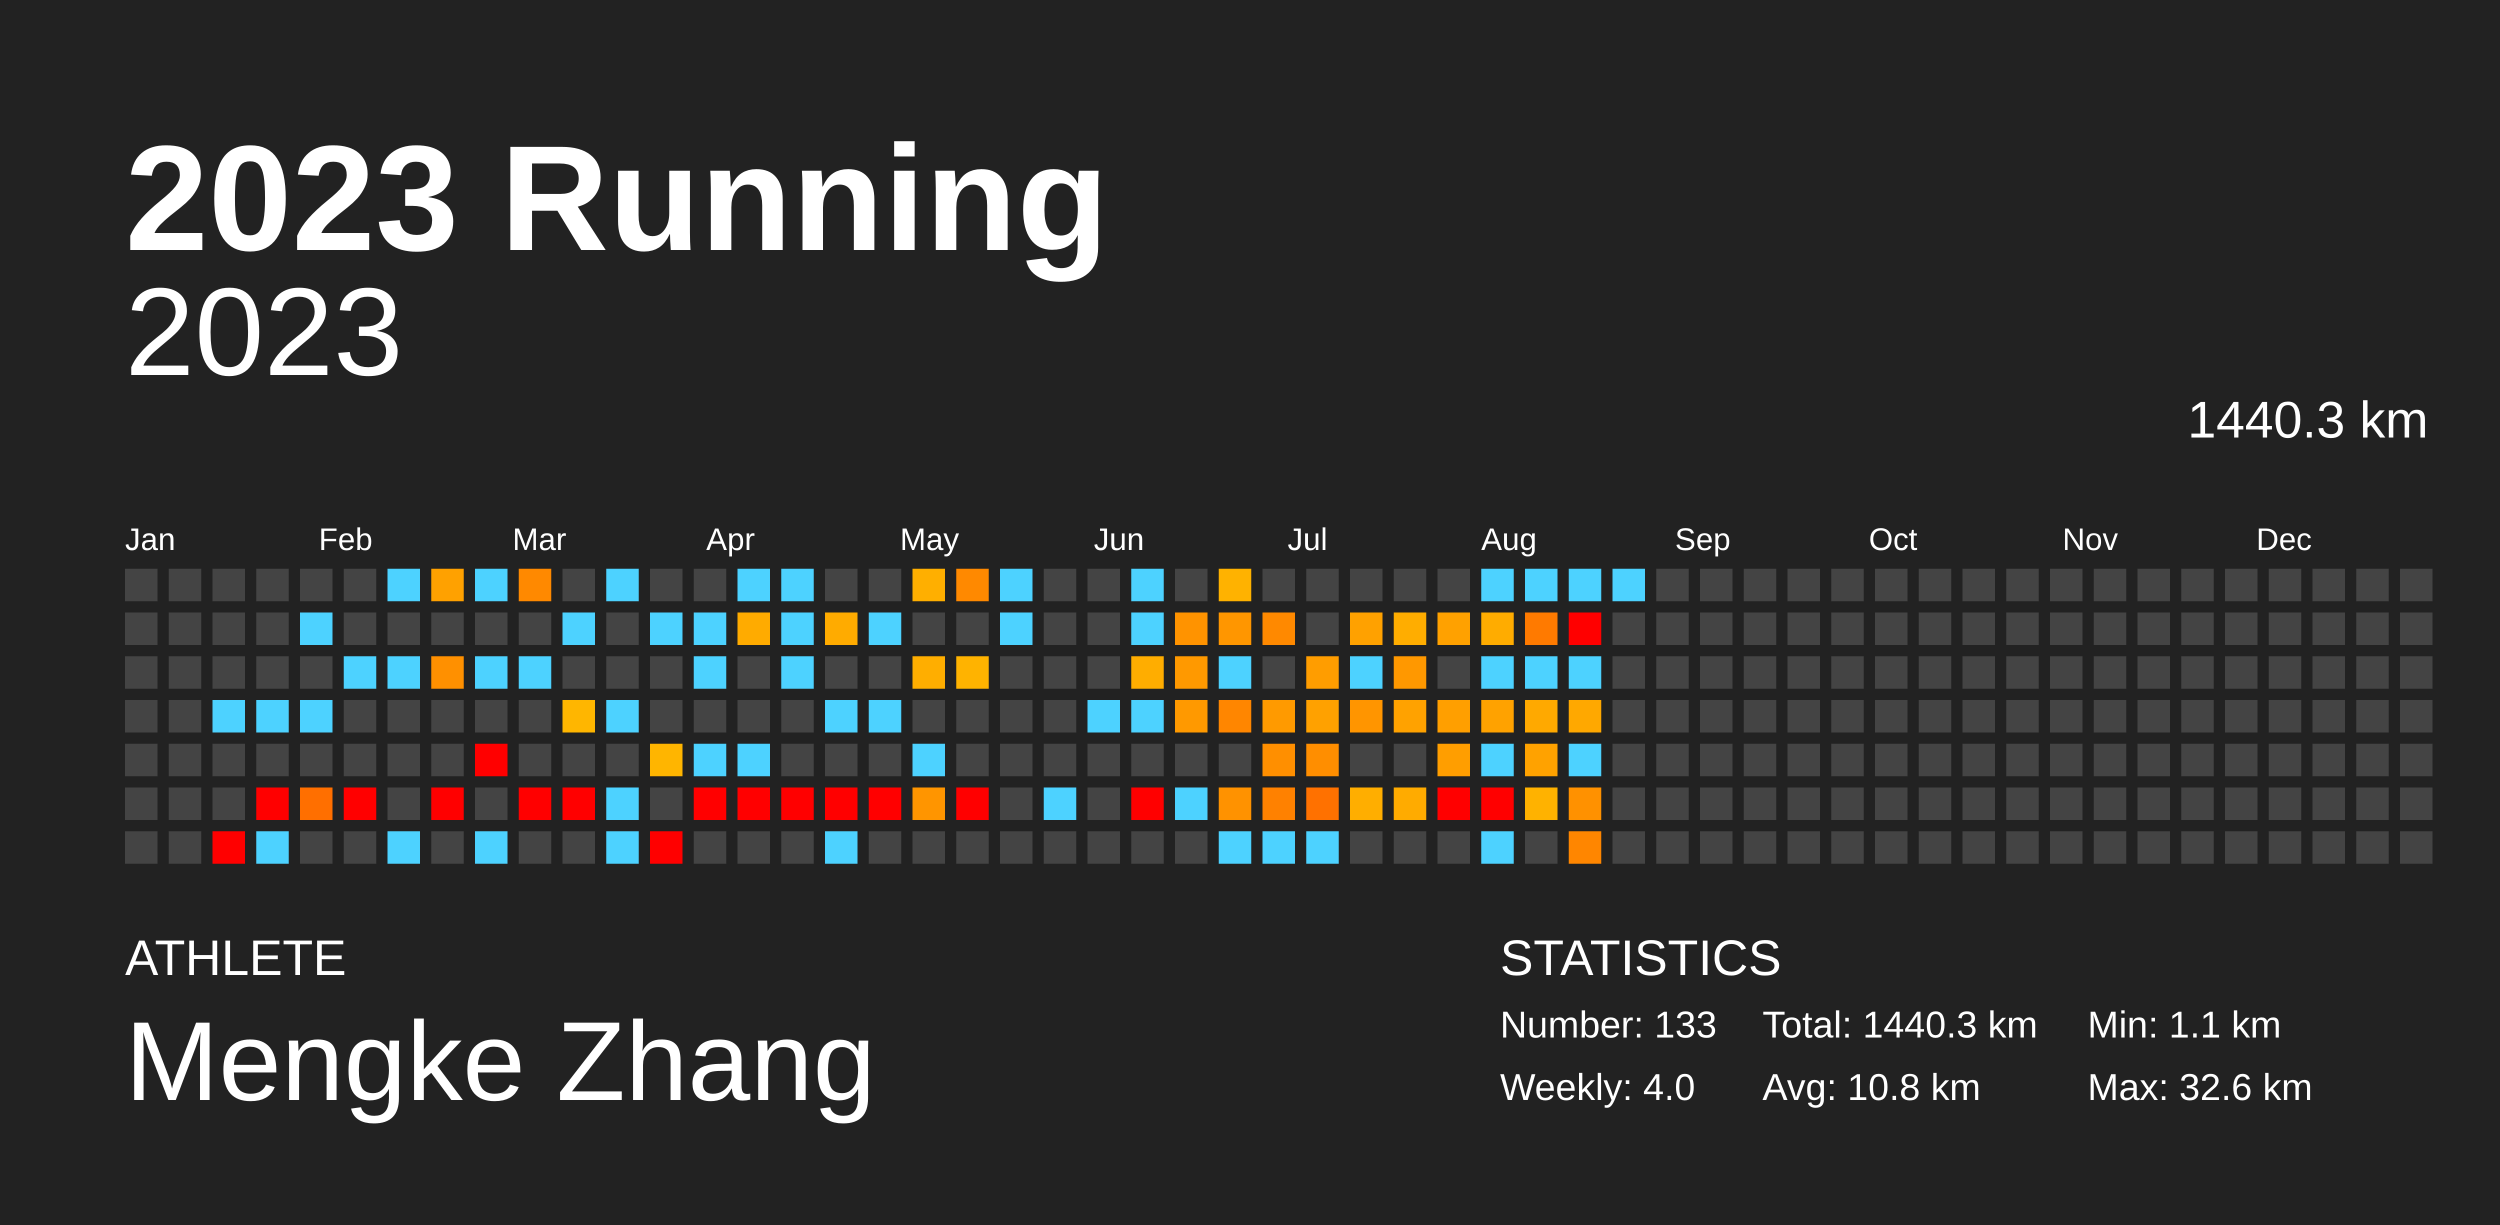
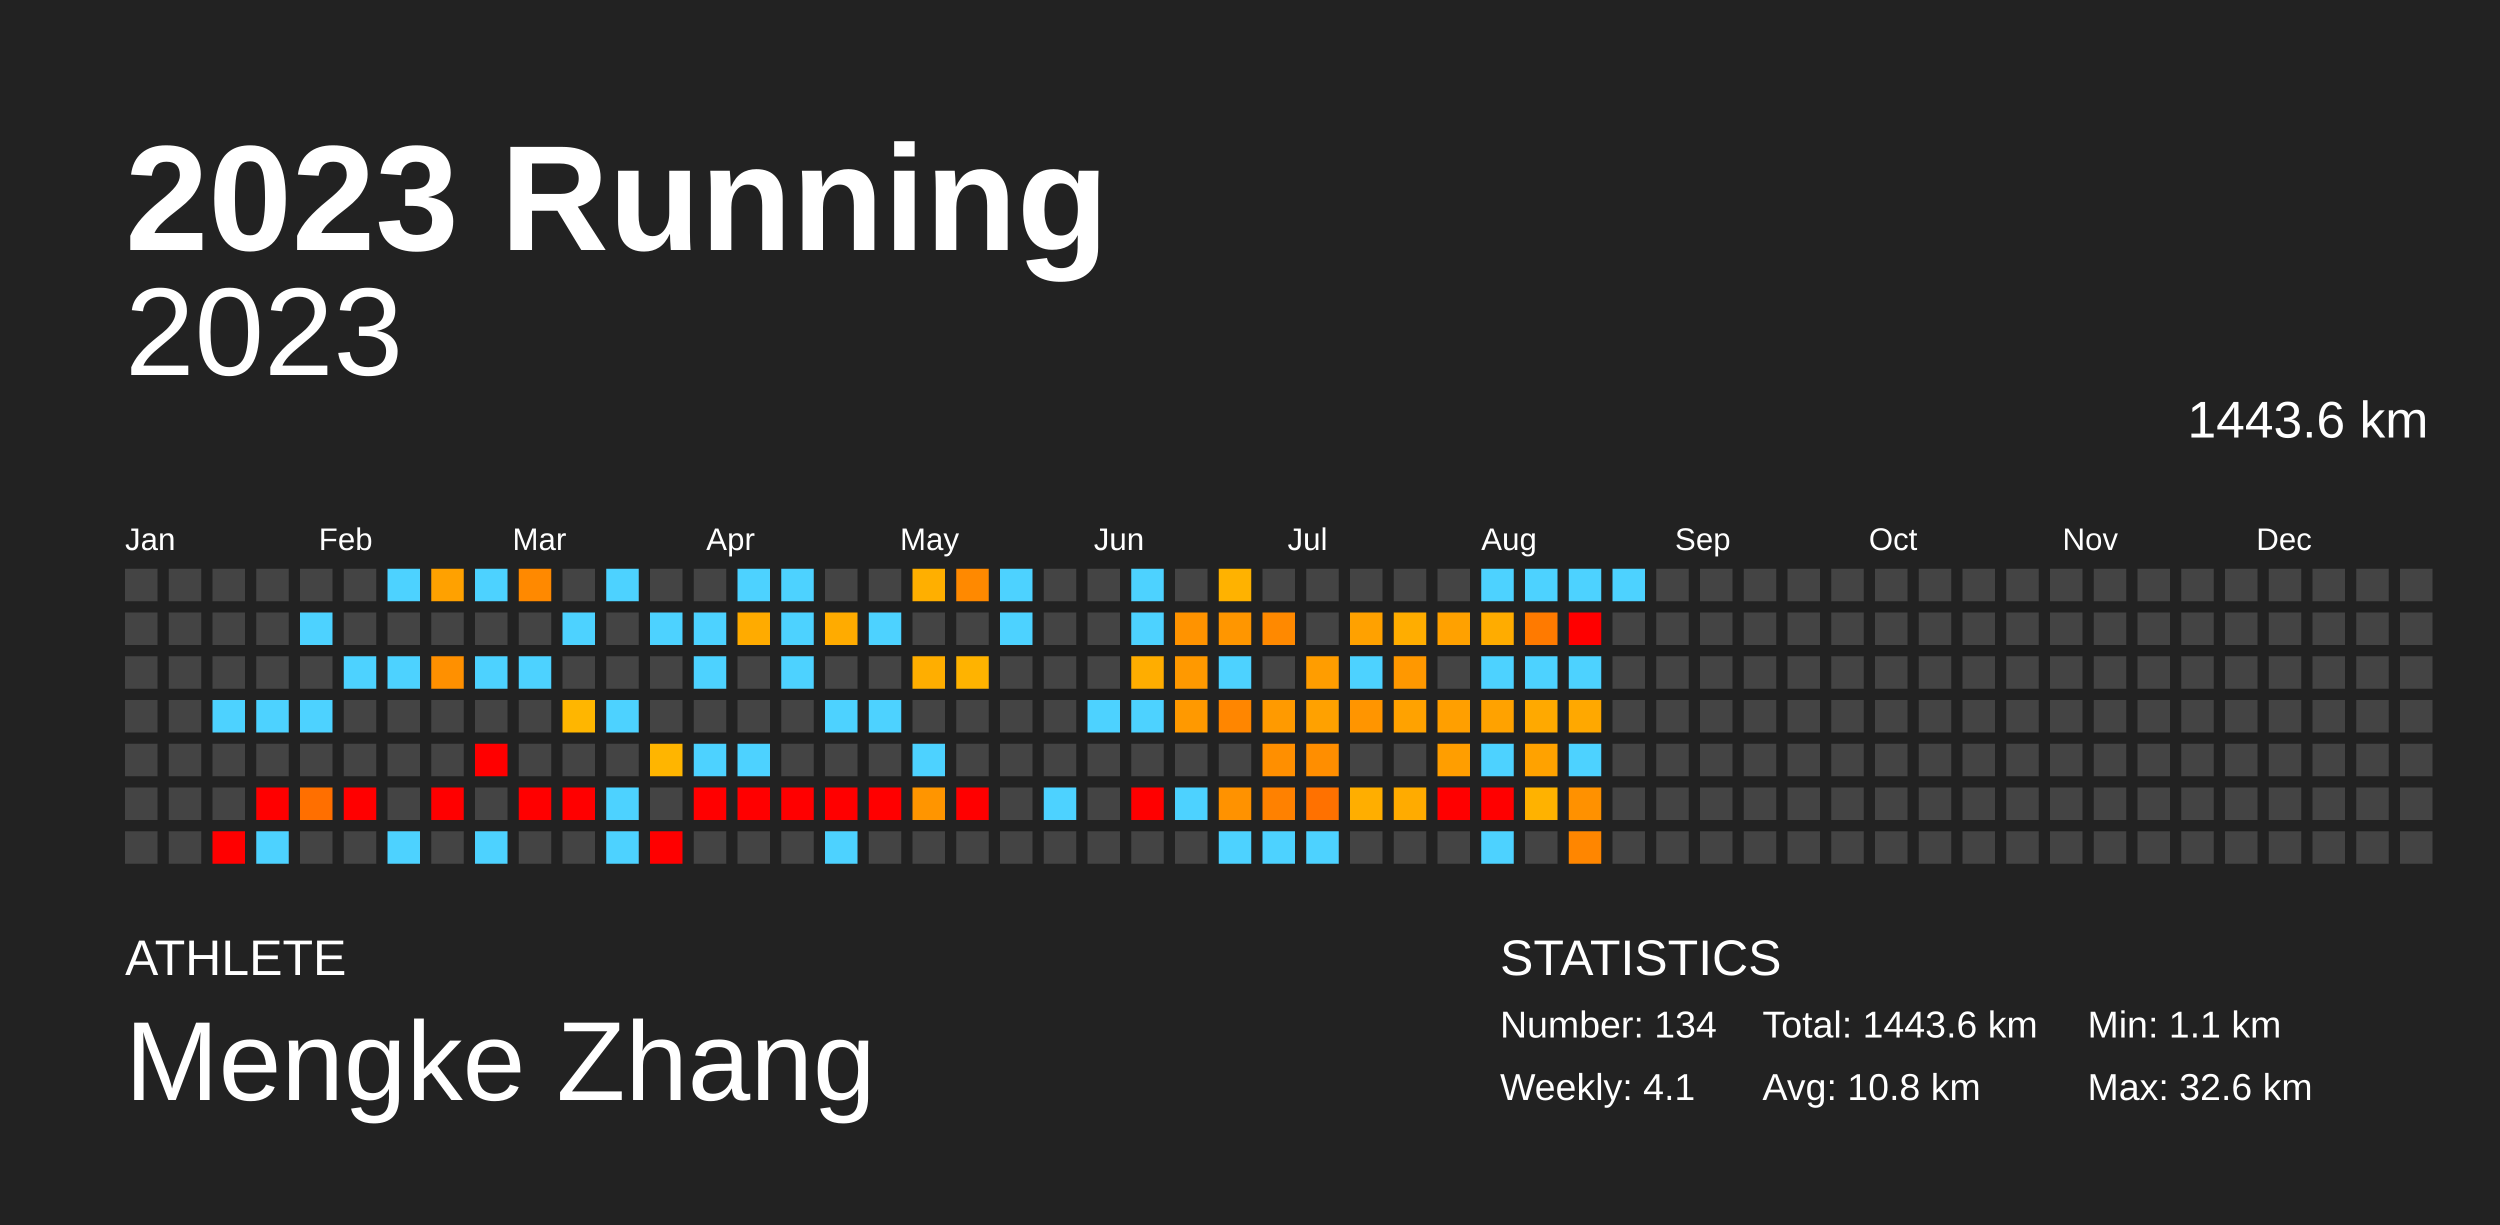
<svg xmlns="http://www.w3.org/2000/svg" baseProfile="full" height="98mm" version="1.1" viewBox="0,0,200,98" width="200mm">
  <defs />
  <rect fill="#222222" height="98" width="200" x="0" y="0" />
  <text fill="#FFFFFF" style="font-size:12px; font-family:Arial; font-weight:bold;" x="10" y="20">2023 Running</text>
  <text fill="#FFFFFF" style="font-size:4px; font-family:Arial" x="10" y="78">ATHLETE</text>
  <text fill="#FFFFFF" style="font-size:9px; font-family:Arial" x="10" y="88">Mengke Zhang</text>
  <text fill="#FFFFFF" style="font-size:4px; font-family:Arial" x="120" y="78">STATISTICS</text>
-   <text fill="#FFFFFF" style="font-size:3px; font-family:Arial" x="120" y="83">Number: 133</text>
-   <text fill="#FFFFFF" style="font-size:3px; font-family:Arial" x="120" y="88">Weekly: 4.0</text>
-   <text fill="#FFFFFF" style="font-size:3px; font-family:Arial" x="141" y="83">Total: 1440.3 km</text>
+   <text fill="#FFFFFF" style="font-size:3px; font-family:Arial" x="120" y="83">Number: 134</text>
+   <text fill="#FFFFFF" style="font-size:3px; font-family:Arial" x="120" y="88">Weekly: 4.1</text>
+   <text fill="#FFFFFF" style="font-size:3px; font-family:Arial" x="141" y="83">Total: 1443.6 km</text>
  <text fill="#FFFFFF" style="font-size:3px; font-family:Arial" x="141" y="88">Avg: 10.8 km</text>
  <text fill="#FFFFFF" style="font-size:3px; font-family:Arial" x="167" y="83">Min: 1.1 km</text>
  <text fill="#FFFFFF" style="font-size:3px; font-family:Arial" x="167" y="88">Max: 32.6 km</text>
  <text alignment-baseline="hanging" fill="#FFFFFF" style="font-size:10.0px; font-family:Arial;" x="10" y="30">2023</text>
-   <text alignment-baseline="hanging" fill="#FFFFFF" style="font-size:4.125px; font-family:Arial;" x="175" y="35">1440.3 km</text>
+   <text alignment-baseline="hanging" fill="#FFFFFF" style="font-size:4.125px; font-family:Arial;" x="175" y="35">1443.6 km</text>
  <text fill="#FFFFFF" style="font-size:2.5px; font-family:Arial" x="10.0" y="44">Jan</text>
  <text fill="#FFFFFF" style="font-size:2.5px; font-family:Arial" x="25.5" y="44">Feb</text>
  <text fill="#FFFFFF" style="font-size:2.5px; font-family:Arial" x="41.0" y="44">Mar</text>
  <text fill="#FFFFFF" style="font-size:2.5px; font-family:Arial" x="56.5" y="44">Apr</text>
  <text fill="#FFFFFF" style="font-size:2.5px; font-family:Arial" x="72.0" y="44">May</text>
  <text fill="#FFFFFF" style="font-size:2.5px; font-family:Arial" x="87.5" y="44">Jun</text>
  <text fill="#FFFFFF" style="font-size:2.5px; font-family:Arial" x="103.0" y="44">Jul</text>
  <text fill="#FFFFFF" style="font-size:2.5px; font-family:Arial" x="118.5" y="44">Aug</text>
  <text fill="#FFFFFF" style="font-size:2.5px; font-family:Arial" x="134.0" y="44">Sep</text>
  <text fill="#FFFFFF" style="font-size:2.5px; font-family:Arial" x="149.5" y="44">Oct</text>
  <text fill="#FFFFFF" style="font-size:2.5px; font-family:Arial" x="165.0" y="44">Nov</text>
  <text fill="#FFFFFF" style="font-size:2.5px; font-family:Arial" x="180.5" y="44">Dec</text>
  <rect fill="#444444" height="2.6" width="2.6" x="10.0" y="45.5" />
  <rect fill="#444444" height="2.6" width="2.6" x="10.0" y="49.0" />
  <rect fill="#444444" height="2.6" width="2.6" x="10.0" y="52.5" />
  <rect fill="#444444" height="2.6" width="2.6" x="10.0" y="56.0" />
  <rect fill="#444444" height="2.6" width="2.6" x="10.0" y="59.5" />
  <rect fill="#444444" height="2.6" width="2.6" x="10.0" y="63.0" />
  <rect fill="#444444" height="2.6" width="2.6" x="10.0" y="66.5" />
  <rect fill="#444444" height="2.6" width="2.6" x="13.5" y="45.5" />
  <rect fill="#444444" height="2.6" width="2.6" x="13.5" y="49.0" />
  <rect fill="#444444" height="2.6" width="2.6" x="13.5" y="52.5" />
  <rect fill="#444444" height="2.6" width="2.6" x="13.5" y="56.0" />
  <rect fill="#444444" height="2.6" width="2.6" x="13.5" y="59.5" />
  <rect fill="#444444" height="2.6" width="2.6" x="13.5" y="63.0" />
  <rect fill="#444444" height="2.6" width="2.6" x="13.5" y="66.5" />
  <rect fill="#444444" height="2.6" width="2.6" x="17.0" y="45.5" />
  <rect fill="#444444" height="2.6" width="2.6" x="17.0" y="49.0" />
  <rect fill="#444444" height="2.6" width="2.6" x="17.0" y="52.5" />
  <rect fill="#4dd2ff" height="2.6" width="2.6" x="17.0" y="56.0" />
  <rect fill="#444444" height="2.6" width="2.6" x="17.0" y="59.5" />
  <rect fill="#444444" height="2.6" width="2.6" x="17.0" y="63.0" />
  <rect fill="red" height="2.6" width="2.6" x="17.0" y="66.5" />
  <rect fill="#444444" height="2.6" width="2.6" x="20.5" y="45.5" />
  <rect fill="#444444" height="2.6" width="2.6" x="20.5" y="49.0" />
  <rect fill="#444444" height="2.6" width="2.6" x="20.5" y="52.5" />
  <rect fill="#4dd2ff" height="2.6" width="2.6" x="20.5" y="56.0" />
  <rect fill="#444444" height="2.6" width="2.6" x="20.5" y="59.5" />
  <rect fill="red" height="2.6" width="2.6" x="20.5" y="63.0" />
  <rect fill="#4dd2ff" height="2.6" width="2.6" x="20.5" y="66.5" />
  <rect fill="#444444" height="2.6" width="2.6" x="24.0" y="45.5" />
  <rect fill="#4dd2ff" height="2.6" width="2.6" x="24.0" y="49.0" />
  <rect fill="#444444" height="2.6" width="2.6" x="24.0" y="52.5" />
  <rect fill="#4dd2ff" height="2.6" width="2.6" x="24.0" y="56.0" />
  <rect fill="#444444" height="2.6" width="2.6" x="24.0" y="59.5" />
  <rect fill="#ff6f00" height="2.6" width="2.6" x="24.0" y="63.0" />
  <rect fill="#444444" height="2.6" width="2.6" x="24.0" y="66.5" />
  <rect fill="#444444" height="2.6" width="2.6" x="27.5" y="45.5" />
  <rect fill="#444444" height="2.6" width="2.6" x="27.5" y="49.0" />
  <rect fill="#4dd2ff" height="2.6" width="2.6" x="27.5" y="52.5" />
  <rect fill="#444444" height="2.6" width="2.6" x="27.5" y="56.0" />
  <rect fill="#444444" height="2.6" width="2.6" x="27.5" y="59.5" />
  <rect fill="red" height="2.6" width="2.6" x="27.5" y="63.0" />
  <rect fill="#444444" height="2.6" width="2.6" x="27.5" y="66.5" />
  <rect fill="#4dd2ff" height="2.6" width="2.6" x="31.0" y="45.5" />
  <rect fill="#444444" height="2.6" width="2.6" x="31.0" y="49.0" />
  <rect fill="#4dd2ff" height="2.6" width="2.6" x="31.0" y="52.5" />
  <rect fill="#444444" height="2.6" width="2.6" x="31.0" y="56.0" />
  <rect fill="#444444" height="2.6" width="2.6" x="31.0" y="59.5" />
  <rect fill="#444444" height="2.6" width="2.6" x="31.0" y="63.0" />
  <rect fill="#4dd2ff" height="2.6" width="2.6" x="31.0" y="66.5" />
  <rect fill="#ffa100" height="2.6" width="2.6" x="34.5" y="45.5" />
  <rect fill="#444444" height="2.6" width="2.6" x="34.5" y="49.0" />
  <rect fill="#ff9000" height="2.6" width="2.6" x="34.5" y="52.5" />
  <rect fill="#444444" height="2.6" width="2.6" x="34.5" y="56.0" />
  <rect fill="#444444" height="2.6" width="2.6" x="34.5" y="59.5" />
  <rect fill="red" height="2.6" width="2.6" x="34.5" y="63.0" />
  <rect fill="#444444" height="2.6" width="2.6" x="34.5" y="66.5" />
  <rect fill="#4dd2ff" height="2.6" width="2.6" x="38.0" y="45.5" />
  <rect fill="#444444" height="2.6" width="2.6" x="38.0" y="49.0" />
  <rect fill="#4dd2ff" height="2.6" width="2.6" x="38.0" y="52.5" />
  <rect fill="#444444" height="2.6" width="2.6" x="38.0" y="56.0" />
  <rect fill="red" height="2.6" width="2.6" x="38.0" y="59.5" />
  <rect fill="#444444" height="2.6" width="2.6" x="38.0" y="63.0" />
  <rect fill="#4dd2ff" height="2.6" width="2.6" x="38.0" y="66.5" />
  <rect fill="#ff8900" height="2.6" width="2.6" x="41.5" y="45.5" />
  <rect fill="#444444" height="2.6" width="2.6" x="41.5" y="49.0" />
  <rect fill="#4dd2ff" height="2.6" width="2.6" x="41.5" y="52.5" />
  <rect fill="#444444" height="2.6" width="2.6" x="41.5" y="56.0" />
  <rect fill="#444444" height="2.6" width="2.6" x="41.5" y="59.5" />
  <rect fill="red" height="2.6" width="2.6" x="41.5" y="63.0" />
  <rect fill="#444444" height="2.6" width="2.6" x="41.5" y="66.5" />
  <rect fill="#444444" height="2.6" width="2.6" x="45.0" y="45.5" />
  <rect fill="#4dd2ff" height="2.6" width="2.6" x="45.0" y="49.0" />
  <rect fill="#444444" height="2.6" width="2.6" x="45.0" y="52.5" />
  <rect fill="#ffb600" height="2.6" width="2.6" x="45.0" y="56.0" />
  <rect fill="#444444" height="2.6" width="2.6" x="45.0" y="59.5" />
  <rect fill="red" height="2.6" width="2.6" x="45.0" y="63.0" />
  <rect fill="#444444" height="2.6" width="2.6" x="45.0" y="66.5" />
  <rect fill="#4dd2ff" height="2.6" width="2.6" x="48.5" y="45.5" />
  <rect fill="#444444" height="2.6" width="2.6" x="48.5" y="49.0" />
  <rect fill="#444444" height="2.6" width="2.6" x="48.5" y="52.5" />
  <rect fill="#4dd2ff" height="2.6" width="2.6" x="48.5" y="56.0" />
  <rect fill="#444444" height="2.6" width="2.6" x="48.5" y="59.5" />
  <rect fill="#4dd2ff" height="2.6" width="2.6" x="48.5" y="63.0" />
  <rect fill="#4dd2ff" height="2.6" width="2.6" x="48.5" y="66.5" />
  <rect fill="#444444" height="2.6" width="2.6" x="52.0" y="45.5" />
  <rect fill="#4dd2ff" height="2.6" width="2.6" x="52.0" y="49.0" />
  <rect fill="#444444" height="2.6" width="2.6" x="52.0" y="52.5" />
  <rect fill="#444444" height="2.6" width="2.6" x="52.0" y="56.0" />
  <rect fill="#ffb500" height="2.6" width="2.6" x="52.0" y="59.5" />
  <rect fill="#444444" height="2.6" width="2.6" x="52.0" y="63.0" />
  <rect fill="red" height="2.6" width="2.6" x="52.0" y="66.5" />
  <rect fill="#444444" height="2.6" width="2.6" x="55.5" y="45.5" />
  <rect fill="#4dd2ff" height="2.6" width="2.6" x="55.5" y="49.0" />
  <rect fill="#4dd2ff" height="2.6" width="2.6" x="55.5" y="52.5" />
  <rect fill="#444444" height="2.6" width="2.6" x="55.5" y="56.0" />
  <rect fill="#4dd2ff" height="2.6" width="2.6" x="55.5" y="59.5" />
  <rect fill="red" height="2.6" width="2.6" x="55.5" y="63.0" />
  <rect fill="#444444" height="2.6" width="2.6" x="55.5" y="66.5" />
  <rect fill="#4dd2ff" height="2.6" width="2.6" x="59.0" y="45.5" />
  <rect fill="#ffab00" height="2.6" width="2.6" x="59.0" y="49.0" />
  <rect fill="#444444" height="2.6" width="2.6" x="59.0" y="52.5" />
  <rect fill="#444444" height="2.6" width="2.6" x="59.0" y="56.0" />
  <rect fill="#4dd2ff" height="2.6" width="2.6" x="59.0" y="59.5" />
  <rect fill="red" height="2.6" width="2.6" x="59.0" y="63.0" />
  <rect fill="#444444" height="2.6" width="2.6" x="59.0" y="66.5" />
  <rect fill="#4dd2ff" height="2.6" width="2.6" x="62.5" y="45.5" />
  <rect fill="#4dd2ff" height="2.6" width="2.6" x="62.5" y="49.0" />
  <rect fill="#4dd2ff" height="2.6" width="2.6" x="62.5" y="52.5" />
  <rect fill="#444444" height="2.6" width="2.6" x="62.5" y="56.0" />
  <rect fill="#444444" height="2.6" width="2.6" x="62.5" y="59.5" />
  <rect fill="red" height="2.6" width="2.6" x="62.5" y="63.0" />
  <rect fill="#444444" height="2.6" width="2.6" x="62.5" y="66.5" />
  <rect fill="#444444" height="2.6" width="2.6" x="66.0" y="45.5" />
  <rect fill="#ffab00" height="2.6" width="2.6" x="66.0" y="49.0" />
  <rect fill="#444444" height="2.6" width="2.6" x="66.0" y="52.5" />
  <rect fill="#4dd2ff" height="2.6" width="2.6" x="66.0" y="56.0" />
  <rect fill="#444444" height="2.6" width="2.6" x="66.0" y="59.5" />
  <rect fill="red" height="2.6" width="2.6" x="66.0" y="63.0" />
  <rect fill="#4dd2ff" height="2.6" width="2.6" x="66.0" y="66.5" />
  <rect fill="#444444" height="2.6" width="2.6" x="69.5" y="45.5" />
  <rect fill="#4dd2ff" height="2.6" width="2.6" x="69.5" y="49.0" />
  <rect fill="#444444" height="2.6" width="2.6" x="69.5" y="52.5" />
  <rect fill="#4dd2ff" height="2.6" width="2.6" x="69.5" y="56.0" />
  <rect fill="#444444" height="2.6" width="2.6" x="69.5" y="59.5" />
  <rect fill="red" height="2.6" width="2.6" x="69.5" y="63.0" />
  <rect fill="#444444" height="2.6" width="2.6" x="69.5" y="66.5" />
  <rect fill="#ffaf00" height="2.6" width="2.6" x="73.0" y="45.5" />
  <rect fill="#444444" height="2.6" width="2.6" x="73.0" y="49.0" />
  <rect fill="#ffae00" height="2.6" width="2.6" x="73.0" y="52.5" />
  <rect fill="#444444" height="2.6" width="2.6" x="73.0" y="56.0" />
  <rect fill="#4dd2ff" height="2.6" width="2.6" x="73.0" y="59.5" />
  <rect fill="#ff9500" height="2.6" width="2.6" x="73.0" y="63.0" />
  <rect fill="#444444" height="2.6" width="2.6" x="73.0" y="66.5" />
  <rect fill="#ff8900" height="2.6" width="2.6" x="76.5" y="45.5" />
  <rect fill="#444444" height="2.6" width="2.6" x="76.5" y="49.0" />
  <rect fill="#ffb300" height="2.6" width="2.6" x="76.5" y="52.5" />
  <rect fill="#444444" height="2.6" width="2.6" x="76.5" y="56.0" />
  <rect fill="#444444" height="2.6" width="2.6" x="76.5" y="59.5" />
  <rect fill="red" height="2.6" width="2.6" x="76.5" y="63.0" />
  <rect fill="#444444" height="2.6" width="2.6" x="76.5" y="66.5" />
  <rect fill="#4dd2ff" height="2.6" width="2.6" x="80.0" y="45.5" />
  <rect fill="#4dd2ff" height="2.6" width="2.6" x="80.0" y="49.0" />
  <rect fill="#444444" height="2.6" width="2.6" x="80.0" y="52.5" />
  <rect fill="#444444" height="2.6" width="2.6" x="80.0" y="56.0" />
  <rect fill="#444444" height="2.6" width="2.6" x="80.0" y="59.5" />
  <rect fill="#444444" height="2.6" width="2.6" x="80.0" y="63.0" />
  <rect fill="#444444" height="2.6" width="2.6" x="80.0" y="66.5" />
  <rect fill="#444444" height="2.6" width="2.6" x="83.5" y="45.5" />
  <rect fill="#444444" height="2.6" width="2.6" x="83.5" y="49.0" />
  <rect fill="#444444" height="2.6" width="2.6" x="83.5" y="52.5" />
  <rect fill="#444444" height="2.6" width="2.6" x="83.5" y="56.0" />
  <rect fill="#444444" height="2.6" width="2.6" x="83.5" y="59.5" />
  <rect fill="#4dd2ff" height="2.6" width="2.6" x="83.5" y="63.0" />
  <rect fill="#444444" height="2.6" width="2.6" x="83.5" y="66.5" />
  <rect fill="#444444" height="2.6" width="2.6" x="87.0" y="45.5" />
  <rect fill="#444444" height="2.6" width="2.6" x="87.0" y="49.0" />
  <rect fill="#444444" height="2.6" width="2.6" x="87.0" y="52.5" />
  <rect fill="#4dd2ff" height="2.6" width="2.6" x="87.0" y="56.0" />
  <rect fill="#444444" height="2.6" width="2.6" x="87.0" y="59.5" />
  <rect fill="#444444" height="2.6" width="2.6" x="87.0" y="63.0" />
  <rect fill="#444444" height="2.6" width="2.6" x="87.0" y="66.5" />
  <rect fill="#4dd2ff" height="2.6" width="2.6" x="90.5" y="45.5" />
  <rect fill="#4dd2ff" height="2.6" width="2.6" x="90.5" y="49.0" />
  <rect fill="#ffad00" height="2.6" width="2.6" x="90.5" y="52.5" />
  <rect fill="#4dd2ff" height="2.6" width="2.6" x="90.5" y="56.0" />
  <rect fill="#444444" height="2.6" width="2.6" x="90.5" y="59.5" />
  <rect fill="red" height="2.6" width="2.6" x="90.5" y="63.0" />
  <rect fill="#444444" height="2.6" width="2.6" x="90.5" y="66.5" />
  <rect fill="#444444" height="2.6" width="2.6" x="94.0" y="45.5" />
  <rect fill="#ff9300" height="2.6" width="2.6" x="94.0" y="49.0" />
  <rect fill="#ff9900" height="2.6" width="2.6" x="94.0" y="52.5" />
  <rect fill="#ff9900" height="2.6" width="2.6" x="94.0" y="56.0" />
  <rect fill="#444444" height="2.6" width="2.6" x="94.0" y="59.5" />
  <rect fill="#4dd2ff" height="2.6" width="2.6" x="94.0" y="63.0" />
  <rect fill="#444444" height="2.6" width="2.6" x="94.0" y="66.5" />
  <rect fill="#ffb200" height="2.6" width="2.6" x="97.5" y="45.5" />
  <rect fill="#ff9600" height="2.6" width="2.6" x="97.5" y="49.0" />
  <rect fill="#4dd2ff" height="2.6" width="2.6" x="97.5" y="52.5" />
  <rect fill="#ff8600" height="2.6" width="2.6" x="97.5" y="56.0" />
  <rect fill="#444444" height="2.6" width="2.6" x="97.5" y="59.5" />
  <rect fill="#ff9200" height="2.6" width="2.6" x="97.5" y="63.0" />
  <rect fill="#4dd2ff" height="2.6" width="2.6" x="97.5" y="66.5" />
  <rect fill="#444444" height="2.6" width="2.6" x="101.0" y="45.5" />
  <rect fill="#ff8900" height="2.6" width="2.6" x="101.0" y="49.0" />
  <rect fill="#444444" height="2.6" width="2.6" x="101.0" y="52.5" />
  <rect fill="#ff9a00" height="2.6" width="2.6" x="101.0" y="56.0" />
  <rect fill="#ff8f00" height="2.6" width="2.6" x="101.0" y="59.5" />
  <rect fill="#ff8100" height="2.6" width="2.6" x="101.0" y="63.0" />
  <rect fill="#4dd2ff" height="2.6" width="2.6" x="101.0" y="66.5" />
  <rect fill="#444444" height="2.6" width="2.6" x="104.5" y="45.5" />
  <rect fill="#444444" height="2.6" width="2.6" x="104.5" y="49.0" />
  <rect fill="#ff9d00" height="2.6" width="2.6" x="104.5" y="52.5" />
  <rect fill="#ffa100" height="2.6" width="2.6" x="104.5" y="56.0" />
  <rect fill="#ff8e00" height="2.6" width="2.6" x="104.5" y="59.5" />
  <rect fill="#ff7100" height="2.6" width="2.6" x="104.5" y="63.0" />
  <rect fill="#4dd2ff" height="2.6" width="2.6" x="104.5" y="66.5" />
  <rect fill="#444444" height="2.6" width="2.6" x="108.0" y="45.5" />
  <rect fill="#ffa100" height="2.6" width="2.6" x="108.0" y="49.0" />
  <rect fill="#4dd2ff" height="2.6" width="2.6" x="108.0" y="52.5" />
  <rect fill="#ff9500" height="2.6" width="2.6" x="108.0" y="56.0" />
  <rect fill="#444444" height="2.6" width="2.6" x="108.0" y="59.5" />
  <rect fill="#ffae00" height="2.6" width="2.6" x="108.0" y="63.0" />
  <rect fill="#444444" height="2.6" width="2.6" x="108.0" y="66.5" />
  <rect fill="#444444" height="2.6" width="2.6" x="111.5" y="45.5" />
  <rect fill="#ffad00" height="2.6" width="2.6" x="111.5" y="49.0" />
  <rect fill="#ff9800" height="2.6" width="2.6" x="111.5" y="52.5" />
  <rect fill="#ffa200" height="2.6" width="2.6" x="111.5" y="56.0" />
  <rect fill="#444444" height="2.6" width="2.6" x="111.5" y="59.5" />
  <rect fill="#ffab00" height="2.6" width="2.6" x="111.5" y="63.0" />
  <rect fill="#444444" height="2.6" width="2.6" x="111.5" y="66.5" />
  <rect fill="#444444" height="2.6" width="2.6" x="115.0" y="45.5" />
  <rect fill="#ffa100" height="2.6" width="2.6" x="115.0" y="49.0" />
  <rect fill="#444444" height="2.6" width="2.6" x="115.0" y="52.5" />
  <rect fill="#ff9f00" height="2.6" width="2.6" x="115.0" y="56.0" />
  <rect fill="#ff9e00" height="2.6" width="2.6" x="115.0" y="59.5" />
  <rect fill="red" height="2.6" width="2.6" x="115.0" y="63.0" />
  <rect fill="#444444" height="2.6" width="2.6" x="115.0" y="66.5" />
  <rect fill="#4dd2ff" height="2.6" width="2.6" x="118.5" y="45.5" />
  <rect fill="#ffac00" height="2.6" width="2.6" x="118.5" y="49.0" />
  <rect fill="#4dd2ff" height="2.6" width="2.6" x="118.5" y="52.5" />
  <rect fill="#ffa200" height="2.6" width="2.6" x="118.5" y="56.0" />
  <rect fill="#4dd2ff" height="2.6" width="2.6" x="118.5" y="59.5" />
  <rect fill="red" height="2.6" width="2.6" x="118.5" y="63.0" />
  <rect fill="#4dd2ff" height="2.6" width="2.6" x="118.5" y="66.5" />
  <rect fill="#4dd2ff" height="2.6" width="2.6" x="122.0" y="45.5" />
  <rect fill="#ff7a00" height="2.6" width="2.6" x="122.0" y="49.0" />
  <rect fill="#4dd2ff" height="2.6" width="2.6" x="122.0" y="52.5" />
  <rect fill="#ffa900" height="2.6" width="2.6" x="122.0" y="56.0" />
  <rect fill="#ffa200" height="2.6" width="2.6" x="122.0" y="59.5" />
  <rect fill="#ffb200" height="2.6" width="2.6" x="122.0" y="63.0" />
  <rect fill="#444444" height="2.6" width="2.6" x="122.0" y="66.5" />
  <rect fill="#4dd2ff" height="2.6" width="2.6" x="125.5" y="45.5" />
  <rect fill="red" height="2.6" width="2.6" x="125.5" y="49.0" />
  <rect fill="#4dd2ff" height="2.6" width="2.6" x="125.5" y="52.5" />
  <rect fill="#ffa800" height="2.6" width="2.6" x="125.5" y="56.0" />
  <rect fill="#4dd2ff" height="2.6" width="2.6" x="125.5" y="59.5" />
  <rect fill="#ff9100" height="2.6" width="2.6" x="125.5" y="63.0" />
  <rect fill="#ff8600" height="2.6" width="2.6" x="125.5" y="66.5" />
  <rect fill="#4dd2ff" height="2.6" width="2.6" x="129.0" y="45.5" />
  <rect fill="#444444" height="2.6" width="2.6" x="129.0" y="49.0" />
  <rect fill="#444444" height="2.6" width="2.6" x="129.0" y="52.5" />
  <rect fill="#444444" height="2.6" width="2.6" x="129.0" y="56.0" />
  <rect fill="#444444" height="2.6" width="2.6" x="129.0" y="59.5" />
  <rect fill="#444444" height="2.6" width="2.6" x="129.0" y="63.0" />
  <rect fill="#444444" height="2.6" width="2.6" x="129.0" y="66.5" />
  <rect fill="#444444" height="2.6" width="2.6" x="132.5" y="45.5" />
  <rect fill="#444444" height="2.6" width="2.6" x="132.5" y="49.0" />
  <rect fill="#444444" height="2.6" width="2.6" x="132.5" y="52.5" />
  <rect fill="#444444" height="2.6" width="2.6" x="132.5" y="56.0" />
  <rect fill="#444444" height="2.6" width="2.6" x="132.5" y="59.5" />
  <rect fill="#444444" height="2.6" width="2.6" x="132.5" y="63.0" />
  <rect fill="#444444" height="2.6" width="2.6" x="132.5" y="66.5" />
  <rect fill="#444444" height="2.6" width="2.6" x="136.0" y="45.5" />
  <rect fill="#444444" height="2.6" width="2.6" x="136.0" y="49.0" />
  <rect fill="#444444" height="2.6" width="2.6" x="136.0" y="52.5" />
  <rect fill="#444444" height="2.6" width="2.6" x="136.0" y="56.0" />
  <rect fill="#444444" height="2.6" width="2.6" x="136.0" y="59.5" />
  <rect fill="#444444" height="2.6" width="2.6" x="136.0" y="63.0" />
  <rect fill="#444444" height="2.6" width="2.6" x="136.0" y="66.5" />
  <rect fill="#444444" height="2.6" width="2.6" x="139.5" y="45.5" />
  <rect fill="#444444" height="2.6" width="2.6" x="139.5" y="49.0" />
  <rect fill="#444444" height="2.6" width="2.6" x="139.5" y="52.5" />
  <rect fill="#444444" height="2.6" width="2.6" x="139.5" y="56.0" />
  <rect fill="#444444" height="2.6" width="2.6" x="139.5" y="59.5" />
  <rect fill="#444444" height="2.6" width="2.6" x="139.5" y="63.0" />
  <rect fill="#444444" height="2.6" width="2.6" x="139.5" y="66.5" />
  <rect fill="#444444" height="2.6" width="2.6" x="143.0" y="45.5" />
  <rect fill="#444444" height="2.6" width="2.6" x="143.0" y="49.0" />
  <rect fill="#444444" height="2.6" width="2.6" x="143.0" y="52.5" />
  <rect fill="#444444" height="2.6" width="2.6" x="143.0" y="56.0" />
  <rect fill="#444444" height="2.6" width="2.6" x="143.0" y="59.5" />
  <rect fill="#444444" height="2.6" width="2.6" x="143.0" y="63.0" />
  <rect fill="#444444" height="2.6" width="2.6" x="143.0" y="66.5" />
  <rect fill="#444444" height="2.6" width="2.6" x="146.5" y="45.5" />
  <rect fill="#444444" height="2.6" width="2.6" x="146.5" y="49.0" />
  <rect fill="#444444" height="2.6" width="2.6" x="146.5" y="52.5" />
  <rect fill="#444444" height="2.6" width="2.6" x="146.5" y="56.0" />
  <rect fill="#444444" height="2.6" width="2.6" x="146.5" y="59.5" />
  <rect fill="#444444" height="2.6" width="2.6" x="146.5" y="63.0" />
  <rect fill="#444444" height="2.6" width="2.6" x="146.5" y="66.5" />
  <rect fill="#444444" height="2.6" width="2.6" x="150.0" y="45.5" />
  <rect fill="#444444" height="2.6" width="2.6" x="150.0" y="49.0" />
  <rect fill="#444444" height="2.6" width="2.6" x="150.0" y="52.5" />
  <rect fill="#444444" height="2.6" width="2.6" x="150.0" y="56.0" />
  <rect fill="#444444" height="2.6" width="2.6" x="150.0" y="59.5" />
  <rect fill="#444444" height="2.6" width="2.6" x="150.0" y="63.0" />
  <rect fill="#444444" height="2.6" width="2.6" x="150.0" y="66.5" />
  <rect fill="#444444" height="2.6" width="2.6" x="153.5" y="45.5" />
  <rect fill="#444444" height="2.6" width="2.6" x="153.5" y="49.0" />
  <rect fill="#444444" height="2.6" width="2.6" x="153.5" y="52.5" />
  <rect fill="#444444" height="2.6" width="2.6" x="153.5" y="56.0" />
  <rect fill="#444444" height="2.6" width="2.6" x="153.5" y="59.5" />
  <rect fill="#444444" height="2.6" width="2.6" x="153.5" y="63.0" />
  <rect fill="#444444" height="2.6" width="2.6" x="153.5" y="66.5" />
  <rect fill="#444444" height="2.6" width="2.6" x="157.0" y="45.5" />
  <rect fill="#444444" height="2.6" width="2.6" x="157.0" y="49.0" />
  <rect fill="#444444" height="2.6" width="2.6" x="157.0" y="52.5" />
  <rect fill="#444444" height="2.6" width="2.6" x="157.0" y="56.0" />
  <rect fill="#444444" height="2.6" width="2.6" x="157.0" y="59.5" />
  <rect fill="#444444" height="2.6" width="2.6" x="157.0" y="63.0" />
  <rect fill="#444444" height="2.6" width="2.6" x="157.0" y="66.5" />
  <rect fill="#444444" height="2.6" width="2.6" x="160.5" y="45.5" />
  <rect fill="#444444" height="2.6" width="2.6" x="160.5" y="49.0" />
  <rect fill="#444444" height="2.6" width="2.6" x="160.5" y="52.5" />
  <rect fill="#444444" height="2.6" width="2.6" x="160.5" y="56.0" />
  <rect fill="#444444" height="2.6" width="2.6" x="160.5" y="59.5" />
  <rect fill="#444444" height="2.6" width="2.6" x="160.5" y="63.0" />
  <rect fill="#444444" height="2.6" width="2.6" x="160.5" y="66.5" />
  <rect fill="#444444" height="2.6" width="2.6" x="164.0" y="45.5" />
  <rect fill="#444444" height="2.6" width="2.6" x="164.0" y="49.0" />
  <rect fill="#444444" height="2.6" width="2.6" x="164.0" y="52.5" />
  <rect fill="#444444" height="2.6" width="2.6" x="164.0" y="56.0" />
  <rect fill="#444444" height="2.6" width="2.6" x="164.0" y="59.5" />
  <rect fill="#444444" height="2.6" width="2.6" x="164.0" y="63.0" />
  <rect fill="#444444" height="2.6" width="2.6" x="164.0" y="66.5" />
  <rect fill="#444444" height="2.6" width="2.6" x="167.5" y="45.5" />
  <rect fill="#444444" height="2.6" width="2.6" x="167.5" y="49.0" />
  <rect fill="#444444" height="2.6" width="2.6" x="167.5" y="52.5" />
  <rect fill="#444444" height="2.6" width="2.6" x="167.5" y="56.0" />
  <rect fill="#444444" height="2.6" width="2.6" x="167.5" y="59.5" />
  <rect fill="#444444" height="2.6" width="2.6" x="167.5" y="63.0" />
  <rect fill="#444444" height="2.6" width="2.6" x="167.5" y="66.5" />
  <rect fill="#444444" height="2.6" width="2.6" x="171.0" y="45.5" />
  <rect fill="#444444" height="2.6" width="2.6" x="171.0" y="49.0" />
  <rect fill="#444444" height="2.6" width="2.6" x="171.0" y="52.5" />
  <rect fill="#444444" height="2.6" width="2.6" x="171.0" y="56.0" />
  <rect fill="#444444" height="2.6" width="2.6" x="171.0" y="59.5" />
  <rect fill="#444444" height="2.6" width="2.6" x="171.0" y="63.0" />
  <rect fill="#444444" height="2.6" width="2.6" x="171.0" y="66.5" />
  <rect fill="#444444" height="2.6" width="2.6" x="174.5" y="45.5" />
  <rect fill="#444444" height="2.6" width="2.6" x="174.5" y="49.0" />
  <rect fill="#444444" height="2.6" width="2.6" x="174.5" y="52.5" />
  <rect fill="#444444" height="2.6" width="2.6" x="174.5" y="56.0" />
  <rect fill="#444444" height="2.6" width="2.6" x="174.5" y="59.5" />
  <rect fill="#444444" height="2.6" width="2.6" x="174.5" y="63.0" />
  <rect fill="#444444" height="2.6" width="2.6" x="174.5" y="66.5" />
  <rect fill="#444444" height="2.6" width="2.6" x="178.0" y="45.5" />
  <rect fill="#444444" height="2.6" width="2.6" x="178.0" y="49.0" />
  <rect fill="#444444" height="2.6" width="2.6" x="178.0" y="52.5" />
  <rect fill="#444444" height="2.6" width="2.6" x="178.0" y="56.0" />
  <rect fill="#444444" height="2.6" width="2.6" x="178.0" y="59.5" />
  <rect fill="#444444" height="2.6" width="2.6" x="178.0" y="63.0" />
  <rect fill="#444444" height="2.6" width="2.6" x="178.0" y="66.5" />
  <rect fill="#444444" height="2.6" width="2.6" x="181.5" y="45.5" />
  <rect fill="#444444" height="2.6" width="2.6" x="181.5" y="49.0" />
  <rect fill="#444444" height="2.6" width="2.6" x="181.5" y="52.5" />
  <rect fill="#444444" height="2.6" width="2.6" x="181.5" y="56.0" />
  <rect fill="#444444" height="2.6" width="2.6" x="181.5" y="59.5" />
  <rect fill="#444444" height="2.6" width="2.6" x="181.5" y="63.0" />
  <rect fill="#444444" height="2.6" width="2.6" x="181.5" y="66.5" />
  <rect fill="#444444" height="2.6" width="2.6" x="185.0" y="45.5" />
  <rect fill="#444444" height="2.6" width="2.6" x="185.0" y="49.0" />
  <rect fill="#444444" height="2.6" width="2.6" x="185.0" y="52.5" />
  <rect fill="#444444" height="2.6" width="2.6" x="185.0" y="56.0" />
  <rect fill="#444444" height="2.6" width="2.6" x="185.0" y="59.5" />
  <rect fill="#444444" height="2.6" width="2.6" x="185.0" y="63.0" />
  <rect fill="#444444" height="2.6" width="2.6" x="185.0" y="66.5" />
  <rect fill="#444444" height="2.6" width="2.6" x="188.5" y="45.5" />
  <rect fill="#444444" height="2.6" width="2.6" x="188.5" y="49.0" />
  <rect fill="#444444" height="2.6" width="2.6" x="188.5" y="52.5" />
  <rect fill="#444444" height="2.6" width="2.6" x="188.5" y="56.0" />
  <rect fill="#444444" height="2.6" width="2.6" x="188.5" y="59.5" />
  <rect fill="#444444" height="2.6" width="2.6" x="188.5" y="63.0" />
  <rect fill="#444444" height="2.6" width="2.6" x="188.5" y="66.5" />
  <rect fill="#444444" height="2.6" width="2.6" x="192.0" y="45.5" />
  <rect fill="#444444" height="2.6" width="2.6" x="192.0" y="49.0" />
  <rect fill="#444444" height="2.6" width="2.6" x="192.0" y="52.5" />
  <rect fill="#444444" height="2.6" width="2.6" x="192.0" y="56.0" />
  <rect fill="#444444" height="2.6" width="2.6" x="192.0" y="59.5" />
  <rect fill="#444444" height="2.6" width="2.6" x="192.0" y="63.0" />
  <rect fill="#444444" height="2.6" width="2.6" x="192.0" y="66.5" />
</svg>
